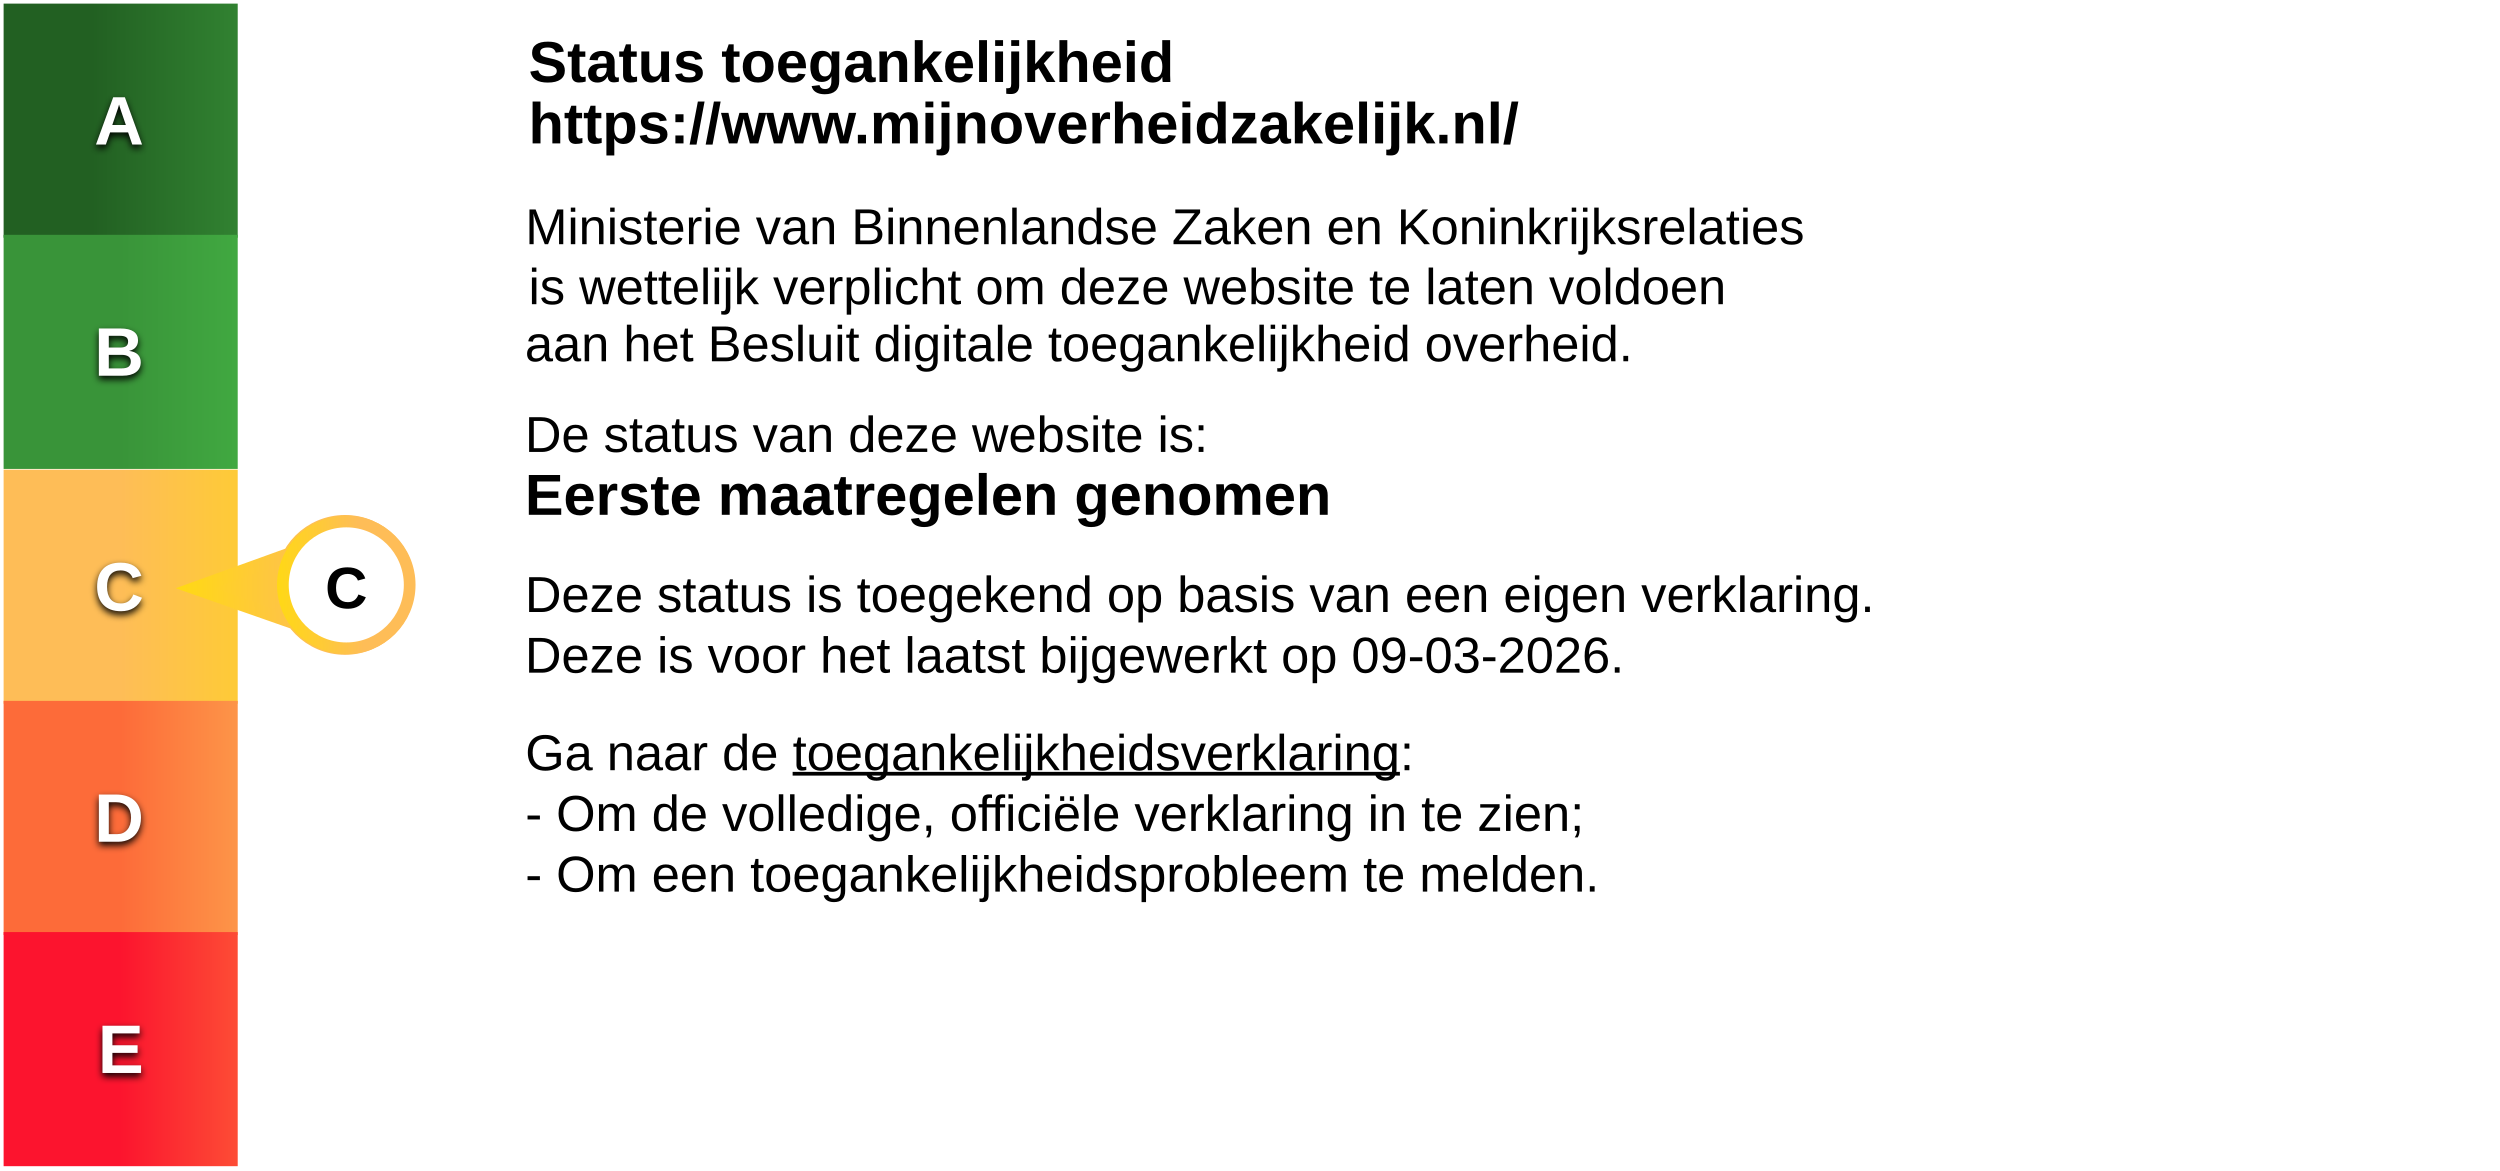
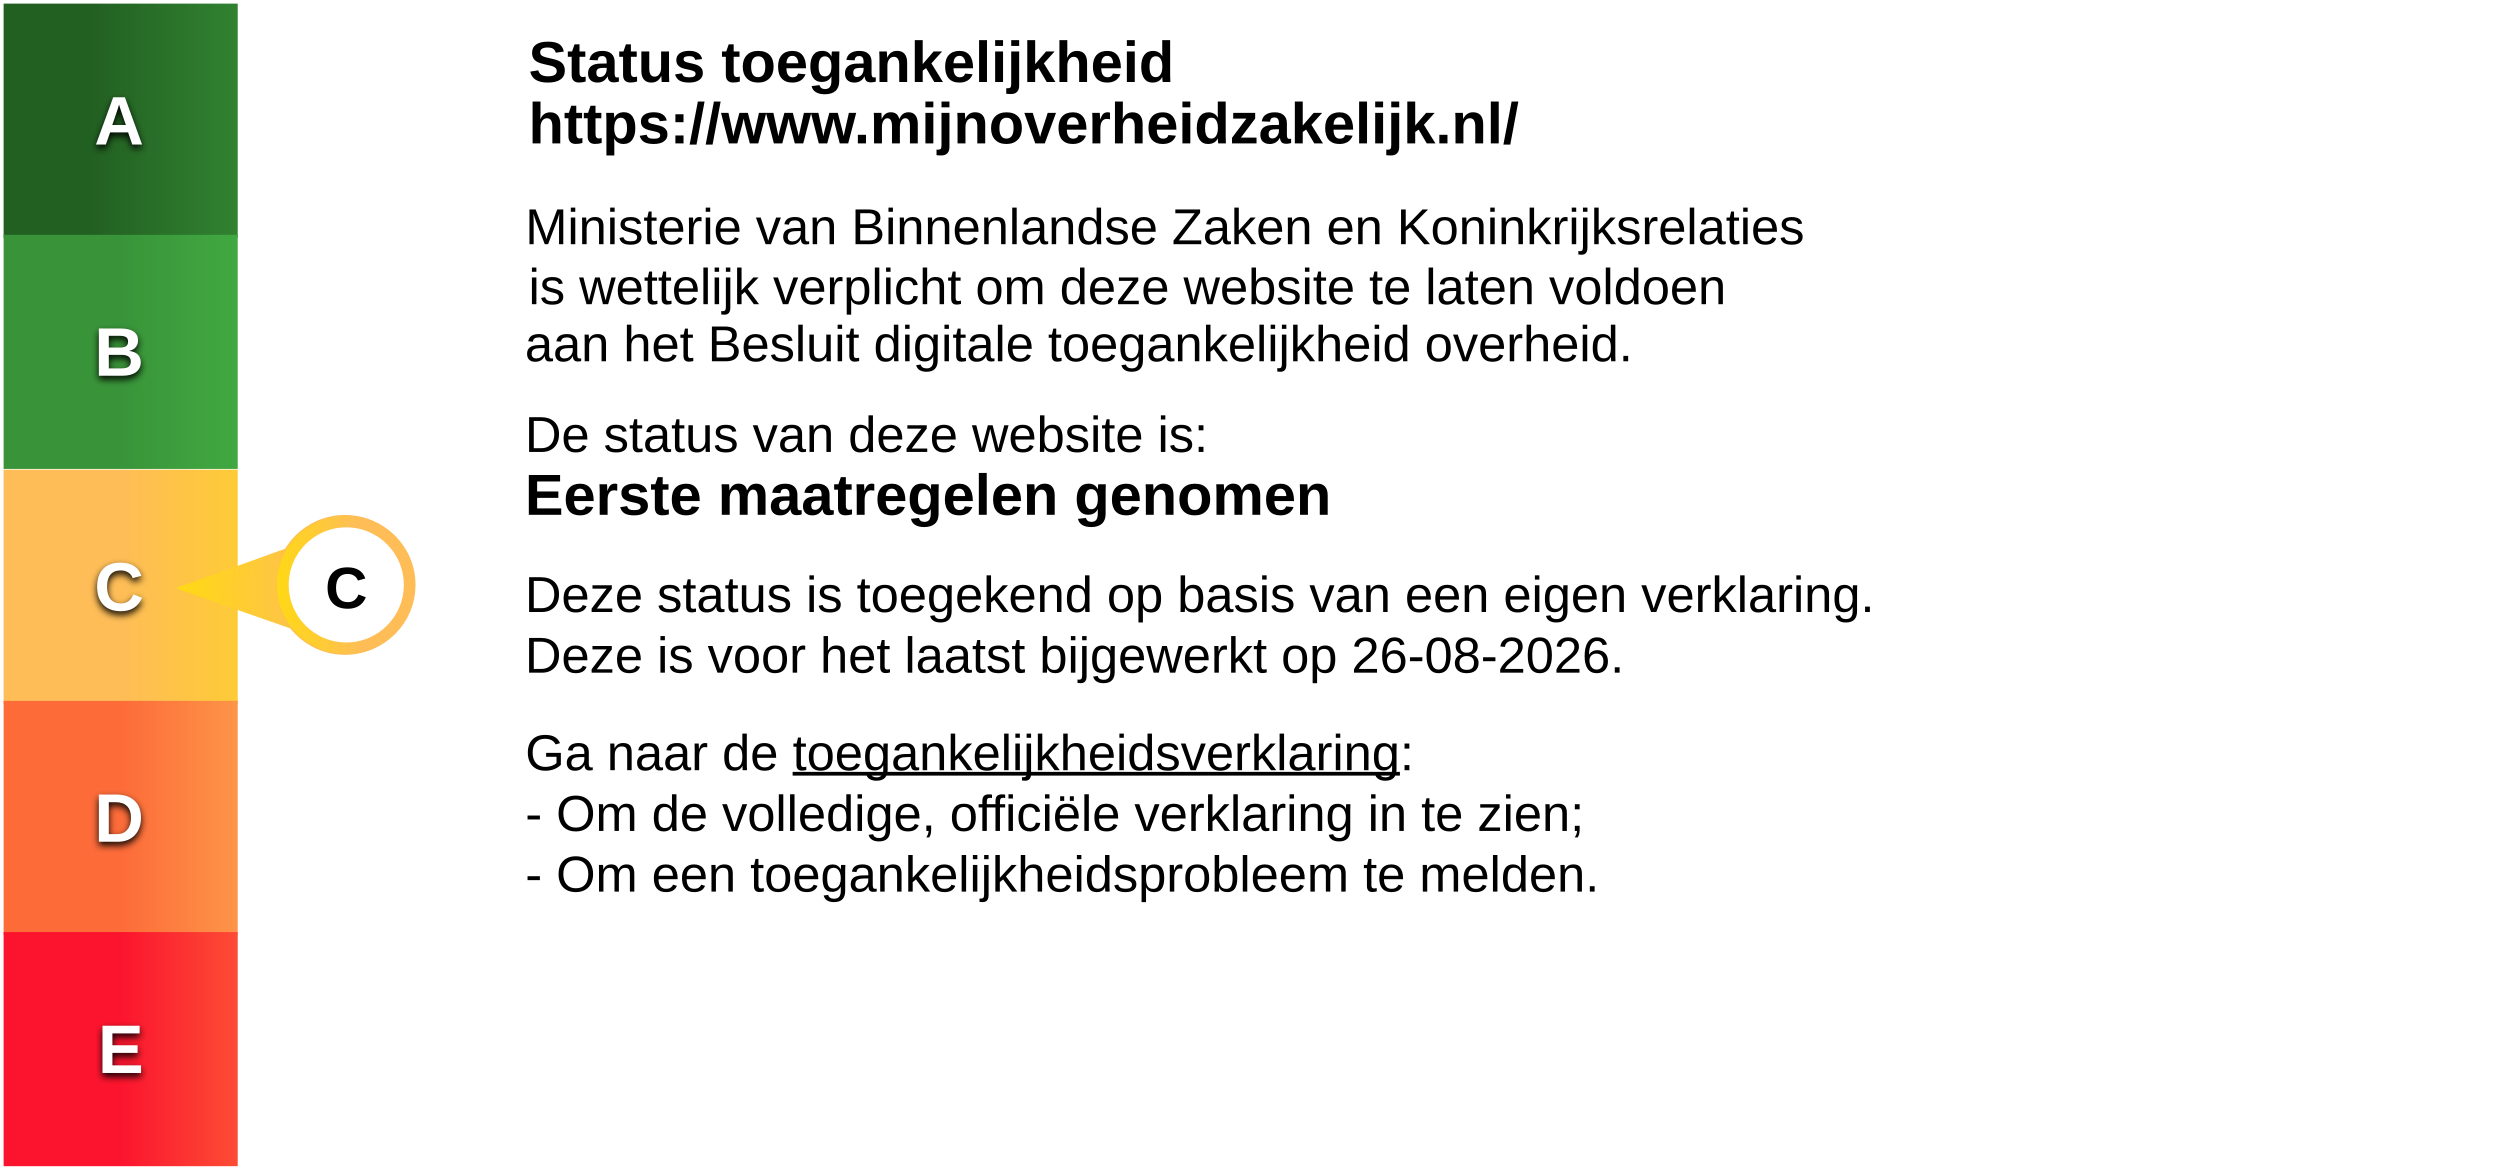
<svg xmlns="http://www.w3.org/2000/svg" xmlns:xlink="http://www.w3.org/1999/xlink" aria-labelledby="summary-title explanation-text explanation-annotation" role="img" width="692" height="324" viewBox="0 0 692 324">
  <defs>
    <style>
      .cls-1,.cls-15,.cls-17,.cls-25,.cls-27,.cls-29,.cls-31{fill:#fff;}.cls-15,.cls-17,.cls-23,.cls-32{font-family:Arial,sans-serif;font-weight:bold;}.cls-9{fill:url(#linear-gradient);}.cls-10{fill:url(#linear-gradient-2);}.cls-11{fill:url(#New_Gradient_Swatch_2);}.cls-12{fill:url(#New_Gradient_Swatch_3);}.cls-13{fill:url(#New_Gradient_Swatch_4);}.cls-14{filter:url(#filter-1);}.cls-15,.cls-17,.cls-23,.cls-32{isolation:isolate;}.cls-15,.cls-17{font-size:19px;}.cls-15{letter-spacing:-0.04em;}.cls-16{filter:url(#filter-1);}.cls-18{filter:url(#filter-1);}.cls-19{filter:url(#filter-1);}.cls-20{filter:url(#filter-1);}.cls-24,.cls-26,.cls-28,.cls-30{stroke-width:3.6px;fill-rule:evenodd;}.cls-25,.cls-27,.cls-29,.cls-31{stroke-width:3.24px;}.cls-23,.cls-32{font-size:16.2px;}.cls-24{fill:url(#New_Gradient_Swatch_3-2);stroke:url(#New_Gradient_Swatch_3-3);}.cls-25{stroke:url(#New_Gradient_Swatch_3-4);}.cls-26{fill:url(#New_Gradient_Swatch_2-2);stroke:url(#New_Gradient_Swatch_2-3);}.cls-27{stroke:url(#New_Gradient_Swatch_2-4);}.cls-28{fill:url(#linear-gradient-3);stroke:url(#linear-gradient-4);}.cls-29{stroke:url(#linear-gradient-5);}.cls-30{fill:url(#New_Gradient_Swatch_1);stroke:url(#New_Gradient_Swatch_1-2);}.cls-31{stroke:url(#New_Gradient_Swatch_1-3);}.cls-32{letter-spacing:-0.04em;}
      .st0{fill:#9E9E9E;}.st1{fill:#399439;}.st2{fill:#FC142E;}.st3{fill:#FFFFFF;}.st4{font-family:Arial,sans-serif;}.st5{font-size:14px;}.st6{font-family:Arial,sans-serif;font-weight:bold;}.st7{font-size:16px;}.st8{font-size:10px;}
    </style>
    <linearGradient id="linear-gradient" x1="329.2" y1="183.68" x2="328.24" y2="183.68" gradientTransform="matrix(64.8 0 0 -64.8 -21244.4 11935.6)" gradientUnits="userSpaceOnUse">
      <stop offset="0" stop-color="#399439" />
      <stop offset="1" stop-color="#226022" />
    </linearGradient>
    <linearGradient id="linear-gradient-2" x1="329.44" y1="183.68" x2="328.36" y2="183.68" gradientTransform="matrix(64.8 0 0 -64.8 -21244.4 11999.6)" gradientUnits="userSpaceOnUse">
      <stop offset="0" stop-color="#4ac04a" />
      <stop offset="1" stop-color="#399439" />
    </linearGradient>
    <linearGradient id="New_Gradient_Swatch_2" x1="329.37" y1="183.68" x2="328.36" y2="183.68" gradientTransform="matrix(64.8 0 0 -64.8 -21244.4 12064.6)" gradientUnits="userSpaceOnUse">
      <stop offset="0" stop-color="#ffd816" />
      <stop offset="1" stop-color="#febd57" />
    </linearGradient>
    <linearGradient id="New_Gradient_Swatch_3" x1="329.35" y1="183.68" x2="328.36" y2="183.68" gradientTransform="matrix(64.8 0 0 -64.8 -21244.4 12128.6)" gradientUnits="userSpaceOnUse">
      <stop offset="0" stop-color="#febd57" />
      <stop offset="1" stop-color="#fd6b39" />
    </linearGradient>
    <linearGradient id="New_Gradient_Swatch_4" x1="328.36" y1="183.68" x2="329.14" y2="183.68" gradientTransform="matrix(64.8 0 0 -64.8 -21244.4 12192.6)" gradientUnits="userSpaceOnUse">
      <stop offset="0" stop-color="#fc142e" />
      <stop offset="1" stop-color="#fd6b39" />
    </linearGradient>
    <filter id="filter-1" x="-25" y="-11.9" width="150" height="133.3" name="filter-1">
      <feOffset result="shadowOffsetOuter1" dy="1" in="SourceAlpha" />
      <feGaussianBlur result="shadowBlurOuter1" stdDeviation="1" in="shadowOffsetOuter1" />
      <feColorMatrix values="0 0 0 0 0 0 0 0 0 0 0 0 0 0 0 0 0 0 1 0" in="shadowBlurOuter1" />
    </filter>
    <linearGradient id="New_Gradient_Swatch_3-2" x1="327.3" y1="181.81" x2="327.98" y2="181.82" gradientTransform="matrix(59.03 0 0 -35.1 -19270.9 6608.2)" xlink:href="#New_Gradient_Swatch_3" />
    <linearGradient id="New_Gradient_Swatch_3-3" x1="327.32" y1="181.74" x2="327.98" y2="181.75" gradientTransform="matrix(59.03 0 0 -35.1 -19270.9 6608.2)" xlink:href="#New_Gradient_Swatch_3" />
    <linearGradient id="New_Gradient_Swatch_3-4" x1="323.48" y1="181.79" x2="324.13" y2="181.82" gradientTransform="matrix(35.1 0 0 -35.1 -11277 6608.2)" xlink:href="#New_Gradient_Swatch_3" />
    <linearGradient id="New_Gradient_Swatch_2-2" x1="327.3" y1="183.65" x2="327.98" y2="183.65" gradientTransform="matrix(59.03 0 0 -35.1 -19270.9 6608.2)" xlink:href="#New_Gradient_Swatch_2" />
    <linearGradient id="New_Gradient_Swatch_2-3" x1="327.32" y1="183.57" x2="327.98" y2="183.58" gradientTransform="matrix(59.03 0 0 -35.1 -19270.9 6608.2)" xlink:href="#New_Gradient_Swatch_2" />
    <linearGradient id="New_Gradient_Swatch_2-4" x1="323.48" y1="183.63" x2="324.13" y2="183.66" gradientTransform="matrix(35.1 0 0 -35.1 -11277 6608.2)" xlink:href="#New_Gradient_Swatch_2" />
    <linearGradient id="linear-gradient-3" x1="327.3" y1="185.51" x2="327.98" y2="185.52" gradientTransform="matrix(59.03 0 0 -35.1 -19270.9 6608.2)" xlink:href="#linear-gradient-2" />
    <linearGradient id="linear-gradient-4" x1="327.32" y1="185.43" x2="327.98" y2="185.45" gradientTransform="matrix(59.03 0 0 -35.1 -19270.9 6608.2)" gradientUnits="userSpaceOnUse">
      <stop offset="0" stop-color="#4ac04a" />
      <stop offset="1" stop-color="#3a963a" />
      <stop offset="1" stop-color="#399439" />
    </linearGradient>
    <linearGradient id="linear-gradient-5" x1="323.48" y1="185.49" x2="324.13" y2="185.52" gradientTransform="matrix(35.1 0 0 -35.1 -11277 6608.2)" xlink:href="#linear-gradient-4" />
    <linearGradient id="New_Gradient_Swatch_1" x1="327.3" y1="187.31" x2="327.98" y2="187.32" gradientTransform="matrix(59.03 0 0 -35.1 -19270.9 6608.2)" xlink:href="#linear-gradient" />
    <linearGradient id="New_Gradient_Swatch_1-2" x1="327.32" y1="187.23" x2="327.98" y2="187.24" gradientTransform="matrix(59.03 0 0 -35.1 -19270.9 6608.2)" xlink:href="#linear-gradient" />
    <linearGradient id="New_Gradient_Swatch_1-3" x1="323.48" y1="187.29" x2="324.13" y2="187.32" gradientTransform="matrix(35.1 0 0 -35.1 -11277 6608.2)" xlink:href="#linear-gradient" />
  </defs>
  <g id="Compliance_Text" data-name="Compliance Text">
    <rect id="Background" class="cls-1" width="692" height="344" />
    <text transform="translate(146.3 22.7)" class="st6 st7">Status toegankelijkheid</text>
    <text transform="translate(146.3 39.7)" class="st6 st7">https://www.mijnoverheidzakelijk.nl/</text>
    <text transform="translate(145.4 67.6)" class="st4 st5">Ministerie van Binnenlandse Zaken en Koninkrijksrelaties</text>
    <text transform="translate(146.3 84.2)" class="st4 st5">is wettelijk verplicht om deze website te laten voldoen</text>
    <text transform="translate(145.3 100)" class="st4 st5">aan het Besluit digitale toegankelijkheid overheid.</text>
    <text transform="translate(145.3 125.1)" class="st4 st5">De status van deze website is:</text>
    <text transform="translate(145.3 142.5)" class="st6 st7">Eerste maatregelen genomen</text>
    <text transform="translate(145.3 169.4)" class="st4 st5">Deze status is toegekend op basis van een eigen verklaring.</text>
-     <text transform="translate(145.3 186.2)" class="st4 st5">Deze is voor het laatst bijgewerkt op 09-03-2026.</text>
+     <text transform="translate(145.3 186.2)" class="st4 st5">Deze is voor het laatst bijgewerkt op 26-08-2026.</text>
    <text transform="translate(145.4 213.2)" class="st4 st5">Ga naar de</text>
    <text transform="translate(219.4 213.2)" class="st4 st5" style="text-decoration: underline;">toegankelijkheidsverklaring</text>
    <text transform="translate(387.5 213.2)" class="st4 st5">:</text>
    <text transform="translate(145.4 246.8)" class="st4 st5">- Om een toegankelijkheidsprobleem te melden.</text>
    <text transform="translate(145.4 230)" class="st4 st5">- Om de volledige, officiële verklaring in te zien;</text>
  </g>
  <g id="Compliance_Meter" data-name="Compliance Meter">
    <rect id="A_green" data-name="A green" class="cls-9" x="1" y="1" width="64.8" height="64.8" />
    <rect id="B_green" data-name="B green" class="cls-10" x="1" y="65" width="64.8" height="64.8" />
    <rect id="C_yellow" data-name="C yellow" class="cls-11" x="1" y="130" width="64.8" height="64.8" />
    <rect id="D_orange" data-name="D orange" class="cls-12" x="1" y="194" width="64.8" height="64.8" />
    <rect id="E_red" data-name="E red" class="cls-13" x="1" y="258" width="64.8" height="64.8" />
    <g id="A-meter">
      <g id="A_shadow" data-name="A shadow" class="cls-14">
        <text class="cls-15" transform="translate(26.1 40)">A</text>
      </g>
      <text class="cls-15" transform="translate(26.1 40)">A</text>
    </g>
    <g id="B-meter">
      <g id="B_shadow" data-name="B shadow" class="cls-16">
        <text class="cls-17" transform="translate(26.1 104)">B</text>
      </g>
      <text class="cls-17" transform="translate(26.1 104)">B</text>
    </g>
    <g id="C-meter">
      <g id="C_shadow" data-name="C shadow" class="cls-18">
        <text class="cls-17" transform="translate(26.1 169)">C</text>
      </g>
      <text class="cls-17" transform="translate(26.1 169)">C</text>
    </g>
    <g id="D-meter">
      <g id="D_shadow" data-name="D shadow" class="cls-19">
        <text class="cls-17" transform="translate(26.1 233)">D</text>
      </g>
      <text class="cls-17" transform="translate(26.1 233)">D</text>
    </g>
    <g id="E-meter">
      <g id="E_shadow" data-name="E shadow" class="cls-20">
        <text class="cls-17" transform="translate(27.1 297)">E</text>
      </g>
      <text class="cls-17" transform="translate(27.1 297)">E</text>
    </g>
  </g>
  <g id="Compliance_Indicator" data-name="Compliance Indicator">
    <g id="C-indicator">
      <path id="Combined-Shape-3" data-name="Combined-Shape" class="cls-26" d="M95.48,144.35A17.55,17.55,0,1,1,77.93,161.9,17.55,17.55,0,0,1,95.48,144.35Zm-16.23,9.33a17.69,17.69,0,0,0-2.4,8.76,17,17,0,0,0,2.6,9.28L54,162.8Z" />
      <circle id="Oval-3" data-name="Oval" class="cls-27" cx="95.85" cy="161.9" r="17.55" />
      <text class="cls-23" transform="translate(90 168.35)">C</text>
    </g>
  </g>
</svg>
